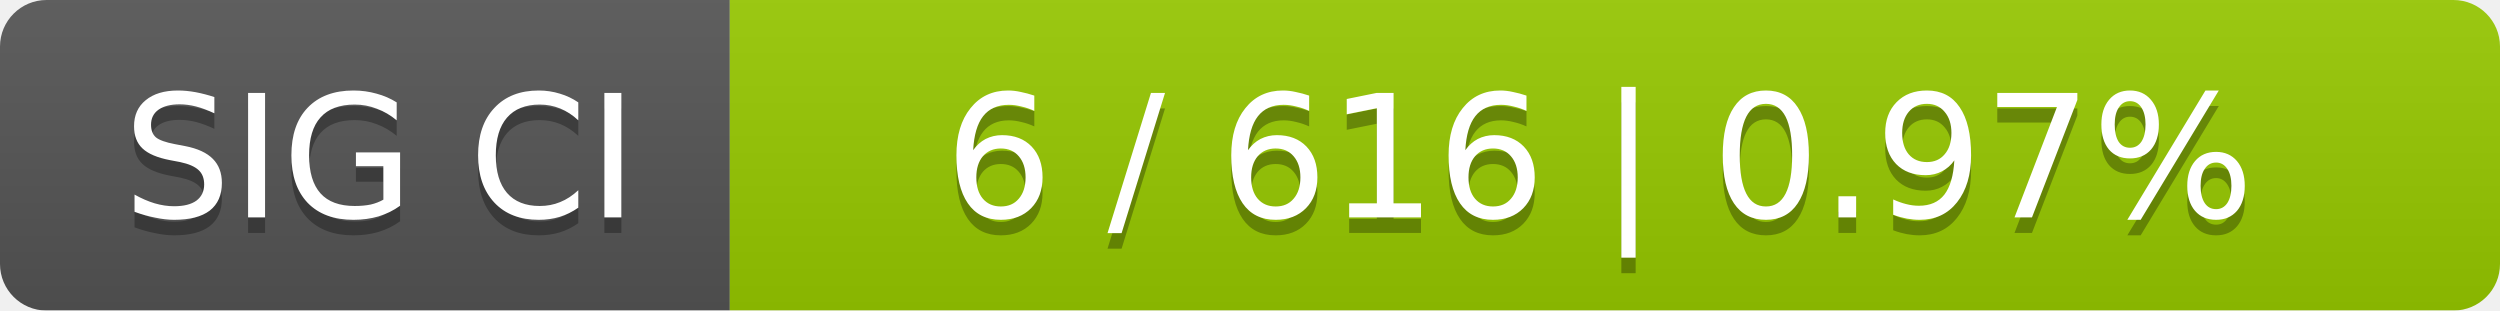
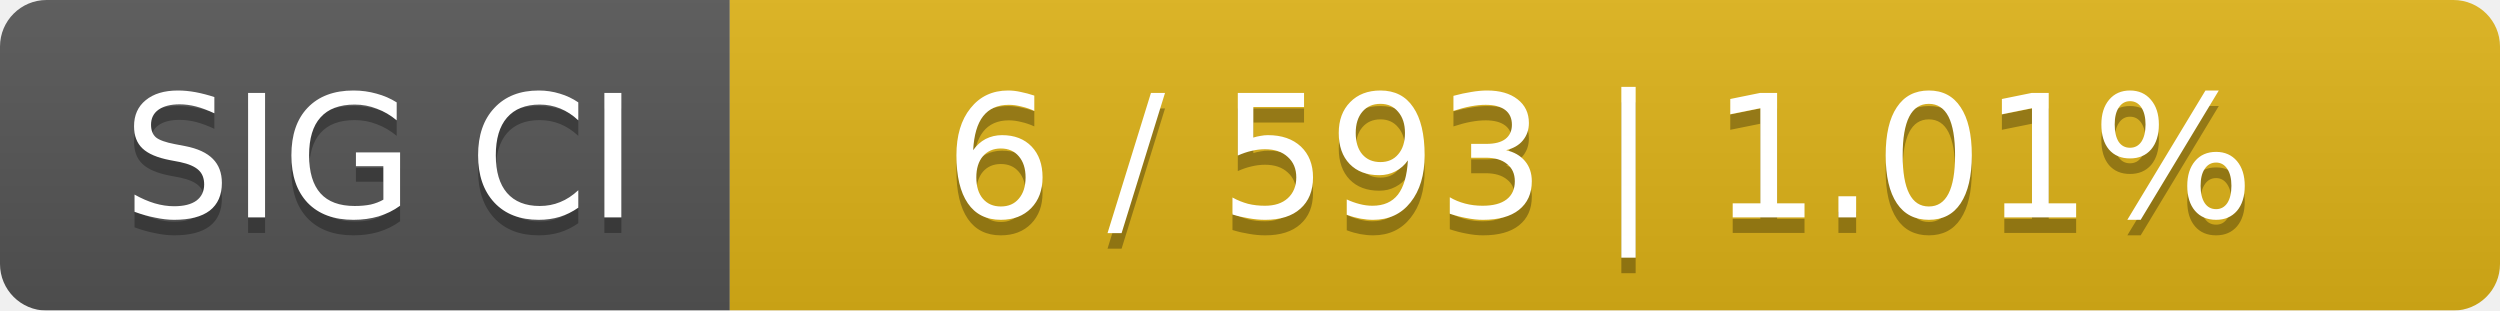
<svg xmlns="http://www.w3.org/2000/svg" width="161" height="20">
  <linearGradient id="smooth" x2="0" y2="100%">
    <stop offset="0" stop-color="#bbb" stop-opacity=".1" />
    <stop offset="1" stop-opacity=".1" />
  </linearGradient>
  <mask id="round">
    <rect width="161" height="20" rx="3" fill="#fff" />
  </mask>
  <g mask="url(#round)">
    <rect width="47" height="20" fill="#555" />
-     <rect x="47" width="114" height="20" fill="#97ca00" />
+     <rect x="47" width="114" height="20" fill="#dfb317" />
    <rect width="161" height="20" fill="url(#smooth)" />
  </g>
  <g fill="#fff" text-anchor="middle" font-family="DejaVu Sans,Verdana,Geneva,sans-serif" font-size="11">
    <text x="24.5" y="15" fill="#010101" fill-opacity=".3">SIG CI</text>
    <text x="24.5" y="14">SIG CI</text>
-     <text x="103" y="15" fill="#010101" fill-opacity=".3">6 / 616    |    0.97%</text>
-     <text x="103" y="14">6 / 616    |    0.97%</text>
+     <text x="103" y="15" fill="#010101" fill-opacity=".3">6 / 593    |    1.01%</text>
+     <text x="103" y="14">6 / 593    |    1.01%</text>
  </g>
</svg>
